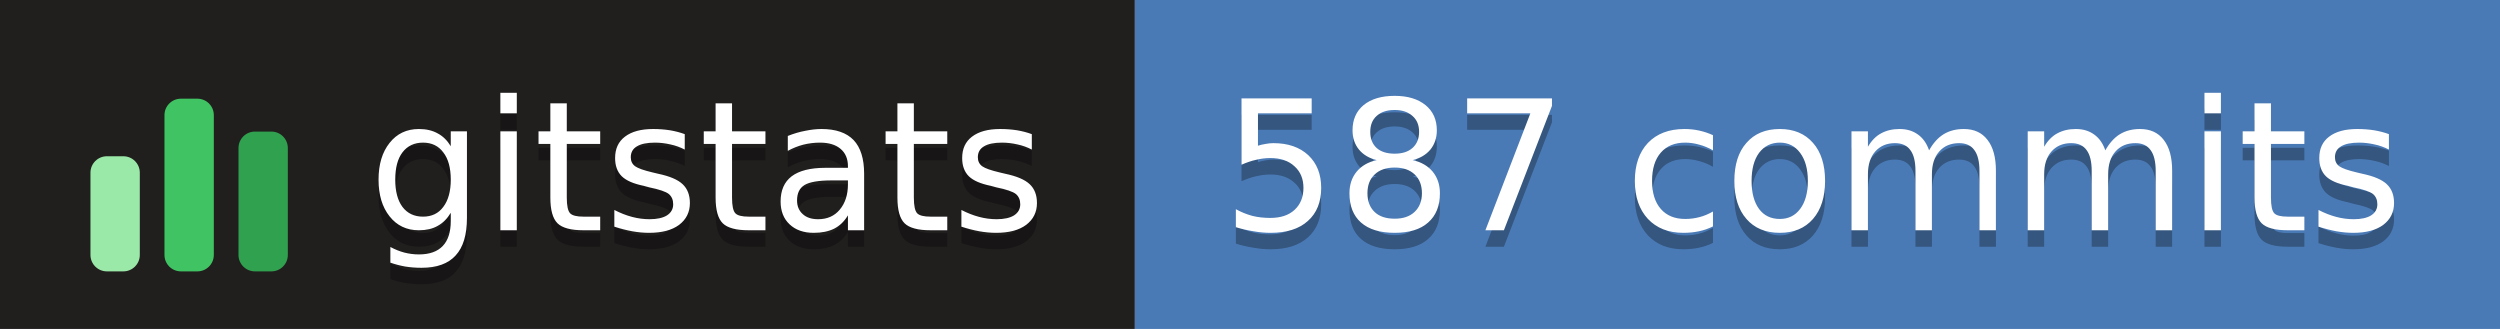
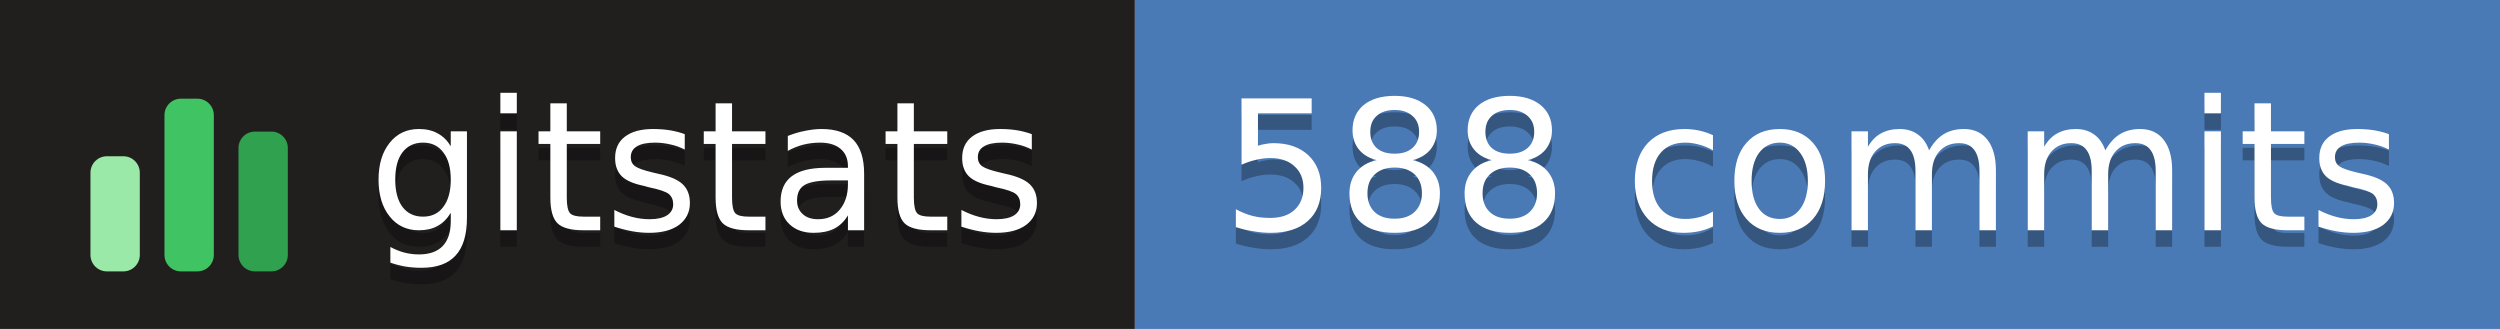
- <svg xmlns="http://www.w3.org/2000/svg" width="152" height="20" role="img" aria-label="gitstats: 587 commits">
+ <svg xmlns="http://www.w3.org/2000/svg" width="152" height="20" role="img" aria-label="gitstats: 588 commits">
  <g>
    <rect x="0" width="69" height="20" fill="#211e1e" />
    <rect x="69" width="84" height="20" fill="#4a7ab5" />
  </g>
  <g transform="translate(5,3.5)">
    <rect x="0.5" y="6.0" width="3" height="7.0" rx="1" fill="#9be9a8" />
    <rect x="5.0" y="2.5" width="3" height="10.5" rx="1" fill="#40c463" />
    <rect x="9.5" y="4.5" width="3" height="8.5" rx="1" fill="#30a14e" />
  </g>
  <g text-anchor="middle" font-family="Verdana,Geneva,DejaVu Sans,sans-serif" font-size="11" text-rendering="geometricPrecision">
    <text aria-hidden="true" x="43.0" y="15.0" fill="#010101" fill-opacity=".3" textLength="42.0">gitstats</text>
    <text x="43.0" y="14.0" fill="#fff" textLength="42.0">gitstats</text>
-     <text aria-hidden="true" x="110.2" y="15.0" fill="#010101" fill-opacity=".3" textLength="72.5">587 commits</text>
-     <text x="110.2" y="14.0" fill="#fff" textLength="72.5">587 commits</text>
+     <text aria-hidden="true" x="110.2" y="15.0" fill="#010101" fill-opacity=".3" textLength="72.5">588 commits</text>
+     <text x="110.2" y="14.0" fill="#fff" textLength="72.5">588 commits</text>
  </g>
</svg>
